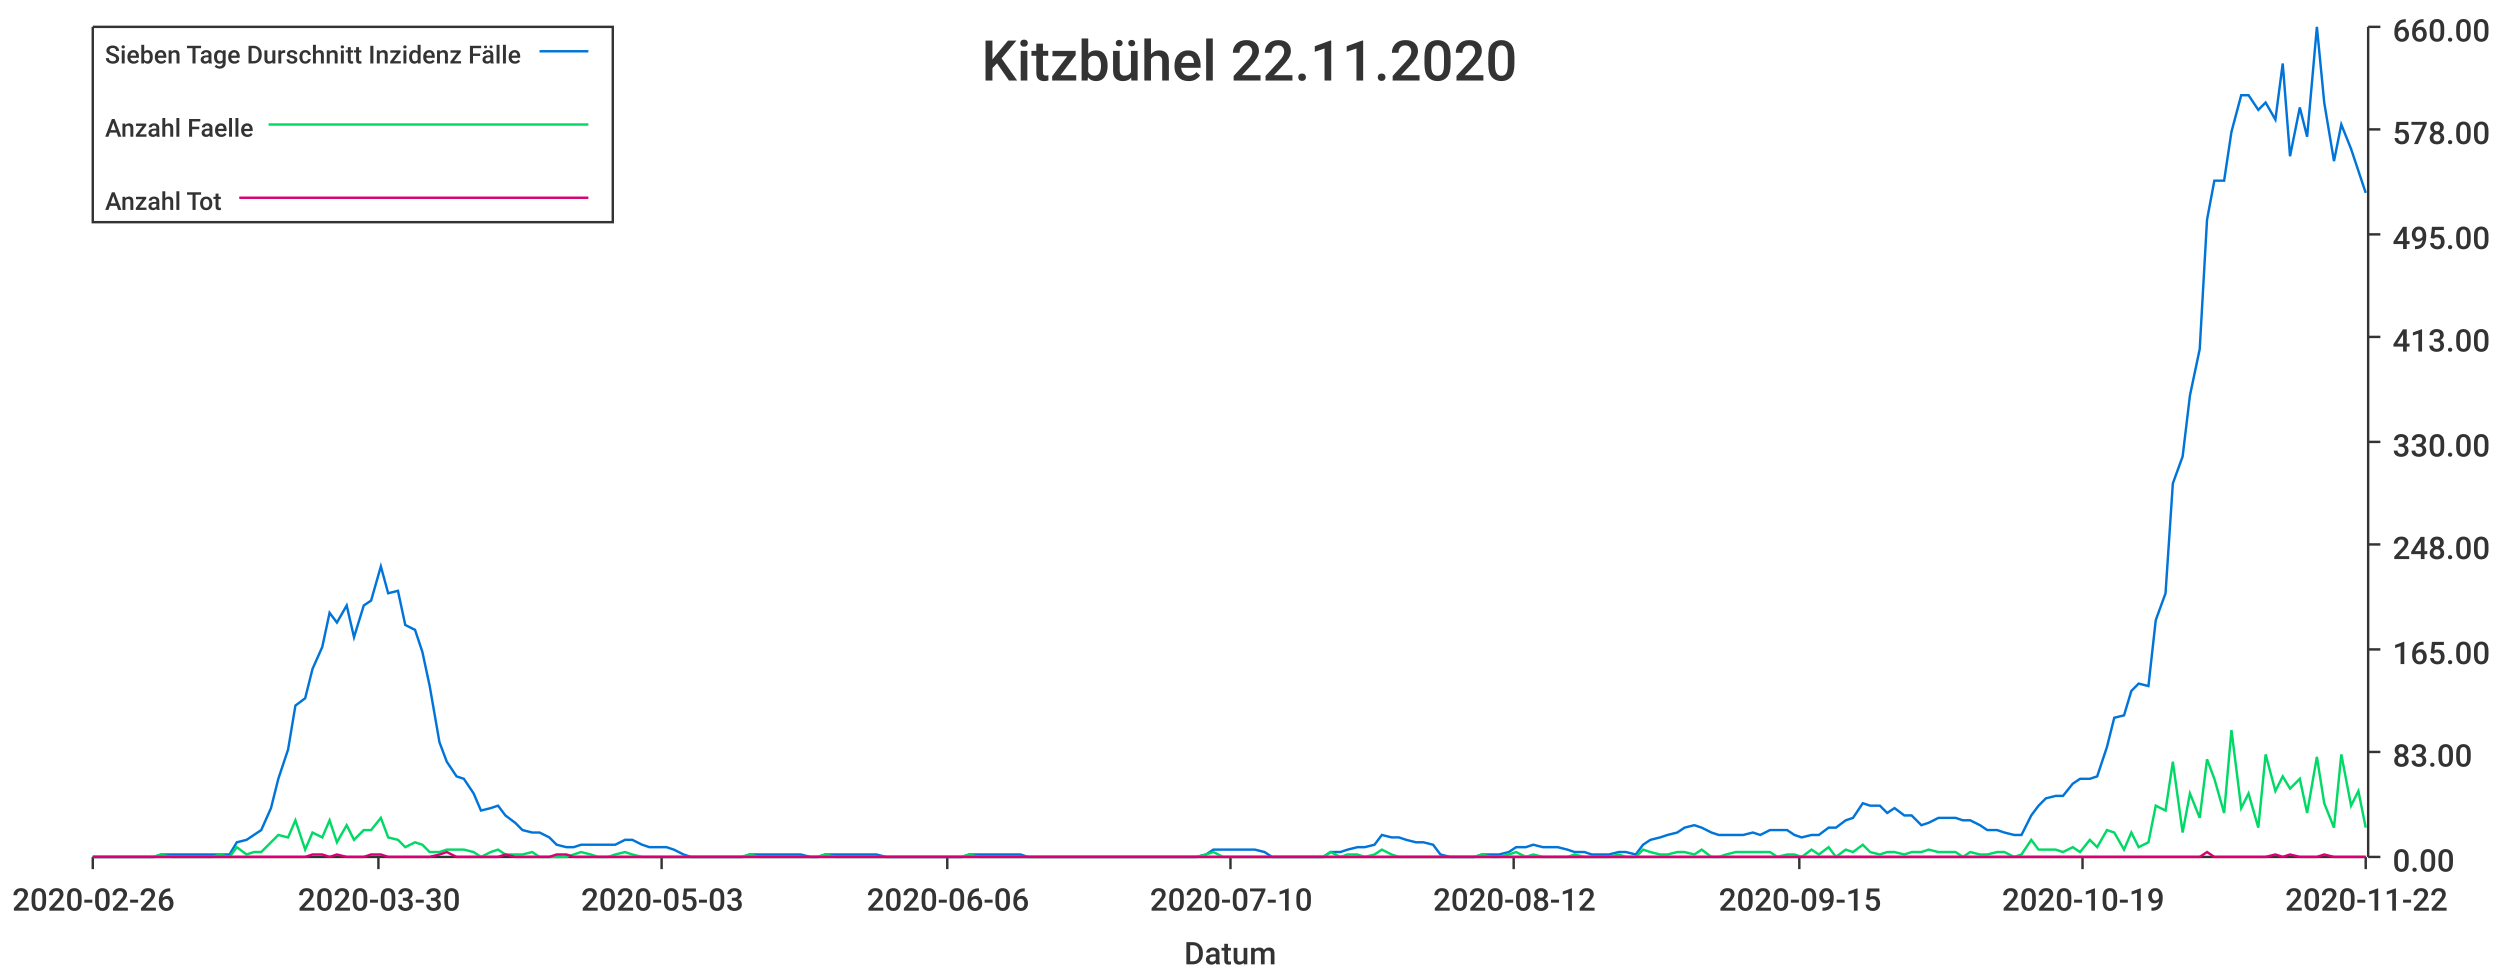
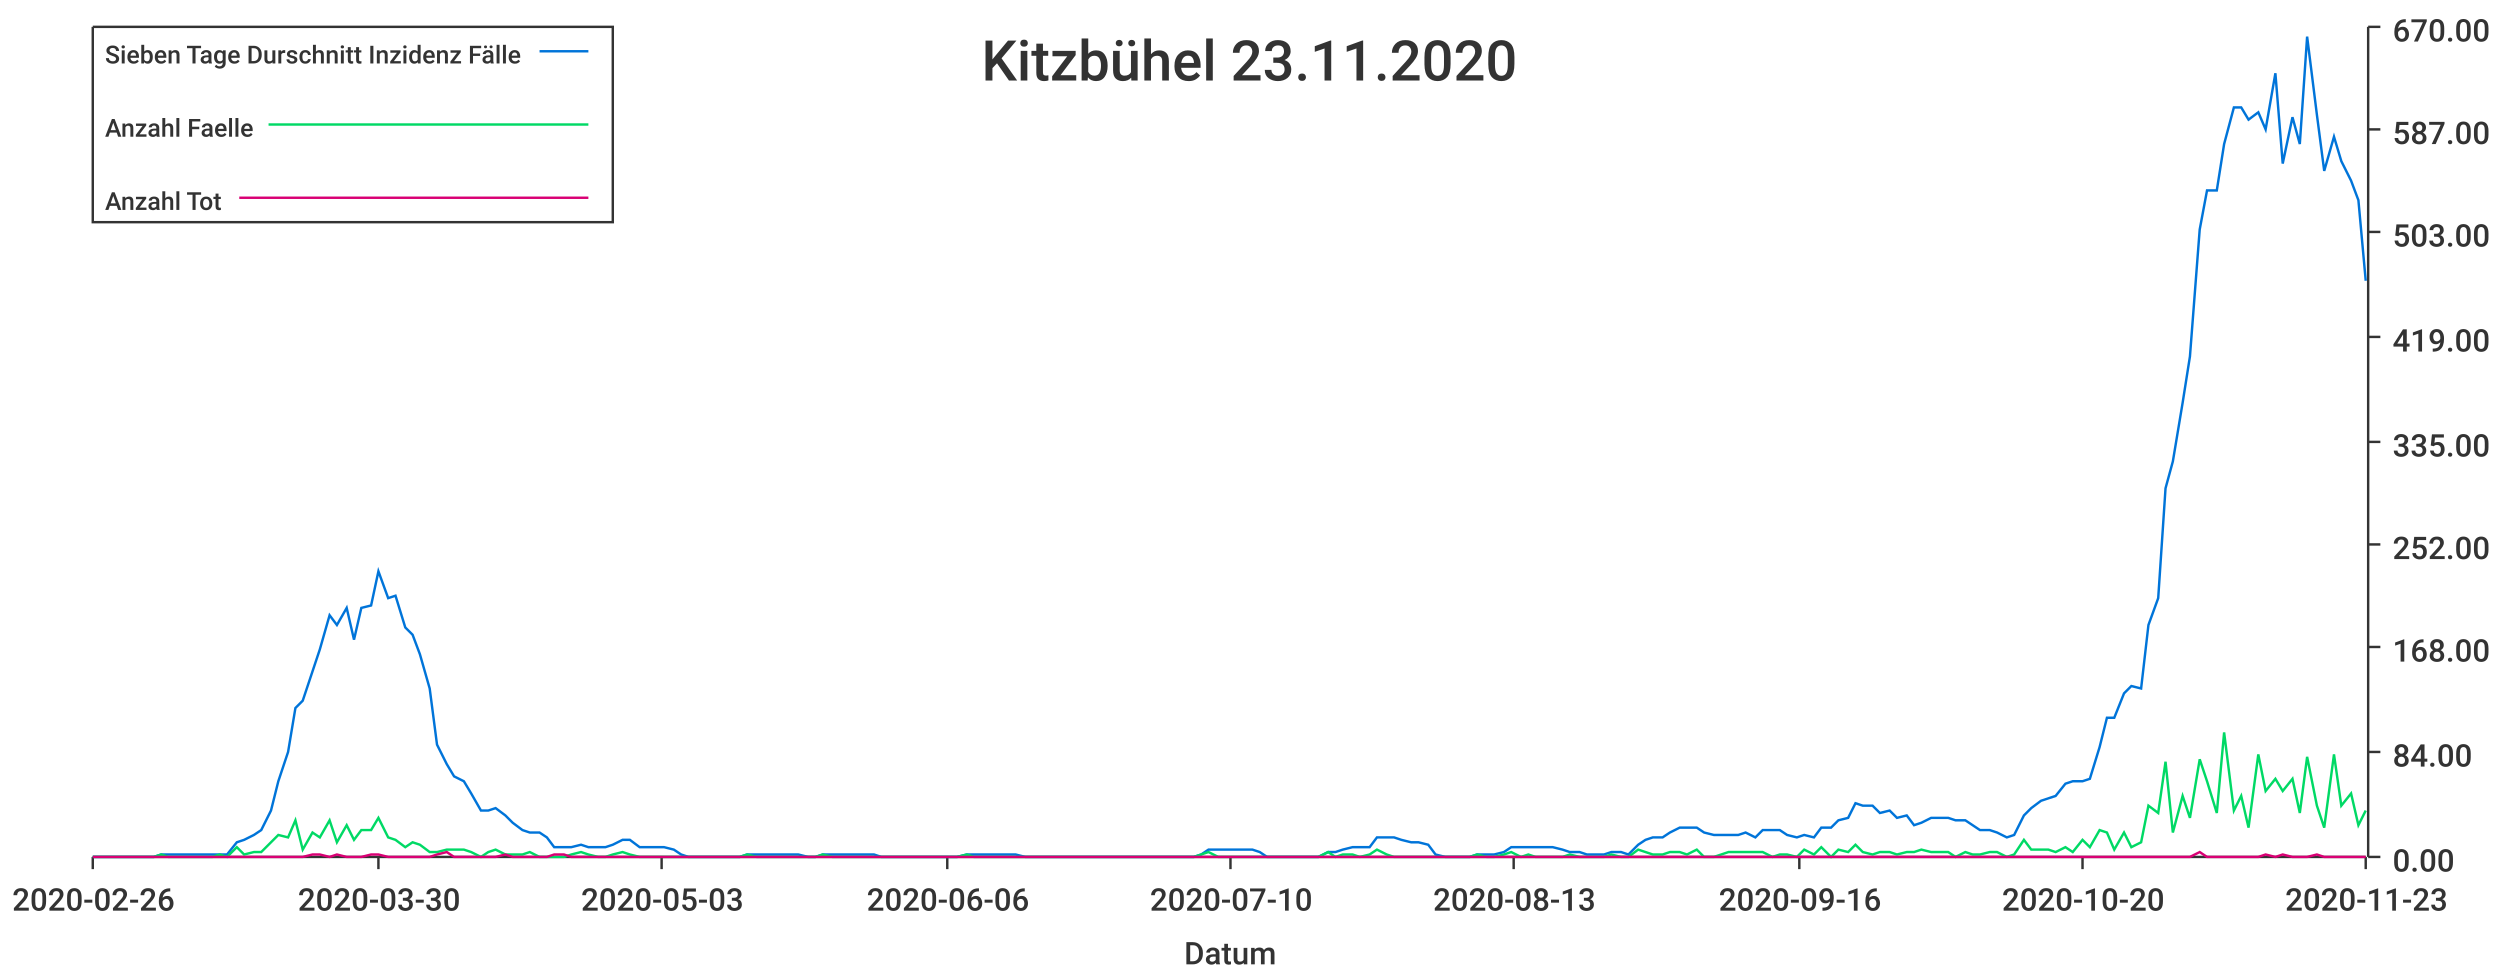
<svg xmlns="http://www.w3.org/2000/svg" width="1024" height="400">\n<path d="M 0 0 L 1024 0 L 1024 400 L 0 400 L 0 0" style="stroke-width:0;stroke:rgba(255,255,255,1.0);fill:rgba(255,255,255,1.0)" />
  <path d="M 38 11 L 969 11 L 969 351 L 38 351 L 38 11" style="stroke-width:0;stroke:rgba(255,255,255,1.0);fill:rgba(255,255,255,1.0)" />
  <path d="M 38 351 L 969 351" style="stroke-width:1;stroke:rgba(51,51,51,1.0);fill:none" />
  <path d="M 38 351 L 38 356" style="stroke-width:1;stroke:rgba(51,51,51,1.0);fill:none" />
  <text x="5" y="373" style="stroke-width:0;stroke:none;fill:rgba(51,51,51,1.0);font-size:12.8px;font-family:'Roboto Medium',sans-serif">2020-02-26</text>
  <path d="M 155 351 L 155 356" style="stroke-width:1;stroke:rgba(51,51,51,1.0);fill:none" />
  <text x="122" y="373" style="stroke-width:0;stroke:none;fill:rgba(51,51,51,1.0);font-size:12.8px;font-family:'Roboto Medium',sans-serif">2020-03-30</text>
  <path d="M 271 351 L 271 356" style="stroke-width:1;stroke:rgba(51,51,51,1.0);fill:none" />
  <text x="238" y="373" style="stroke-width:0;stroke:none;fill:rgba(51,51,51,1.0);font-size:12.8px;font-family:'Roboto Medium',sans-serif">2020-05-03</text>
  <path d="M 388 351 L 388 356" style="stroke-width:1;stroke:rgba(51,51,51,1.0);fill:none" />
  <text x="355" y="373" style="stroke-width:0;stroke:none;fill:rgba(51,51,51,1.0);font-size:12.8px;font-family:'Roboto Medium',sans-serif">2020-06-06</text>
  <path d="M 504 351 L 504 356" style="stroke-width:1;stroke:rgba(51,51,51,1.0);fill:none" />
  <text x="471" y="373" style="stroke-width:0;stroke:none;fill:rgba(51,51,51,1.0);font-size:12.8px;font-family:'Roboto Medium',sans-serif">2020-07-10</text>
  <path d="M 620 351 L 620 356" style="stroke-width:1;stroke:rgba(51,51,51,1.0);fill:none" />
-   <text x="587" y="373" style="stroke-width:0;stroke:none;fill:rgba(51,51,51,1.0);font-size:12.8px;font-family:'Roboto Medium',sans-serif">2020-08-12</text>
+   <text x="587" y="373" style="stroke-width:0;stroke:none;fill:rgba(51,51,51,1.0);font-size:12.8px;font-family:'Roboto Medium',sans-serif">2020-08-13</text>
  <path d="M 737 351 L 737 356" style="stroke-width:1;stroke:rgba(51,51,51,1.0);fill:none" />
-   <text x="704" y="373" style="stroke-width:0;stroke:none;fill:rgba(51,51,51,1.0);font-size:12.8px;font-family:'Roboto Medium',sans-serif">2020-09-15</text>
+   <text x="704" y="373" style="stroke-width:0;stroke:none;fill:rgba(51,51,51,1.0);font-size:12.8px;font-family:'Roboto Medium',sans-serif">2020-09-16</text>
  <path d="M 853 351 L 853 356" style="stroke-width:1;stroke:rgba(51,51,51,1.0);fill:none" />
-   <text x="820" y="373" style="stroke-width:0;stroke:none;fill:rgba(51,51,51,1.0);font-size:12.8px;font-family:'Roboto Medium',sans-serif">2020-10-19</text>
+   <text x="820" y="373" style="stroke-width:0;stroke:none;fill:rgba(51,51,51,1.0);font-size:12.8px;font-family:'Roboto Medium',sans-serif">2020-10-20</text>
  <path d="M 969 351 L 969 356" style="stroke-width:1;stroke:rgba(51,51,51,1.0);fill:none" />
-   <text x="936" y="373" style="stroke-width:0;stroke:none;fill:rgba(51,51,51,1.0);font-size:12.8px;font-family:'Roboto Medium',sans-serif">2020-11-22</text>
+   <text x="936" y="373" style="stroke-width:0;stroke:none;fill:rgba(51,51,51,1.0);font-size:12.8px;font-family:'Roboto Medium',sans-serif">2020-11-23</text>
  <text x="485" y="395" style="stroke-width:0;stroke:none;fill:rgba(51,51,51,1.0);font-size:12.8px;font-family:'Roboto Medium',sans-serif">Datum</text>
  <path d="M 970 351 L 970 11" style="stroke-width:1;stroke:rgba(51,51,51,1.0);fill:none" />
  <path d="M 970 351 L 975 351" style="stroke-width:1;stroke:rgba(51,51,51,1.0);fill:none" />
  <text x="980" y="357" style="stroke-width:0;stroke:none;fill:rgba(51,51,51,1.0);font-size:12.8px;font-family:'Roboto Medium',sans-serif">0.00</text>
  <path d="M 970 308 L 975 308" style="stroke-width:1;stroke:rgba(51,51,51,1.0);fill:none" />
-   <text x="980" y="314" style="stroke-width:0;stroke:none;fill:rgba(51,51,51,1.0);font-size:12.8px;font-family:'Roboto Medium',sans-serif">83.00</text>
-   <path d="M 970 266 L 975 266" style="stroke-width:1;stroke:rgba(51,51,51,1.0);fill:none" />
-   <text x="980" y="272" style="stroke-width:0;stroke:none;fill:rgba(51,51,51,1.0);font-size:12.8px;font-family:'Roboto Medium',sans-serif">165.00</text>
+   <text x="980" y="314" style="stroke-width:0;stroke:none;fill:rgba(51,51,51,1.0);font-size:12.8px;font-family:'Roboto Medium',sans-serif">84.00</text>
+   <path d="M 970 265 L 975 265" style="stroke-width:1;stroke:rgba(51,51,51,1.0);fill:none" />
+   <text x="980" y="271" style="stroke-width:0;stroke:none;fill:rgba(51,51,51,1.0);font-size:12.8px;font-family:'Roboto Medium',sans-serif">168.00</text>
  <path d="M 970 223 L 975 223" style="stroke-width:1;stroke:rgba(51,51,51,1.0);fill:none" />
-   <text x="980" y="229" style="stroke-width:0;stroke:none;fill:rgba(51,51,51,1.0);font-size:12.8px;font-family:'Roboto Medium',sans-serif">248.00</text>
+   <text x="980" y="229" style="stroke-width:0;stroke:none;fill:rgba(51,51,51,1.0);font-size:12.8px;font-family:'Roboto Medium',sans-serif">252.00</text>
  <path d="M 970 181 L 975 181" style="stroke-width:1;stroke:rgba(51,51,51,1.0);fill:none" />
-   <text x="980" y="187" style="stroke-width:0;stroke:none;fill:rgba(51,51,51,1.0);font-size:12.8px;font-family:'Roboto Medium',sans-serif">330.00</text>
+   <text x="980" y="187" style="stroke-width:0;stroke:none;fill:rgba(51,51,51,1.0);font-size:12.8px;font-family:'Roboto Medium',sans-serif">335.00</text>
  <path d="M 970 138 L 975 138" style="stroke-width:1;stroke:rgba(51,51,51,1.0);fill:none" />
-   <text x="980" y="144" style="stroke-width:0;stroke:none;fill:rgba(51,51,51,1.0);font-size:12.8px;font-family:'Roboto Medium',sans-serif">413.00</text>
-   <path d="M 970 96 L 975 96" style="stroke-width:1;stroke:rgba(51,51,51,1.0);fill:none" />
-   <text x="980" y="102" style="stroke-width:0;stroke:none;fill:rgba(51,51,51,1.0);font-size:12.8px;font-family:'Roboto Medium',sans-serif">495.00</text>
+   <text x="980" y="144" style="stroke-width:0;stroke:none;fill:rgba(51,51,51,1.0);font-size:12.8px;font-family:'Roboto Medium',sans-serif">419.00</text>
+   <path d="M 970 95 L 975 95" style="stroke-width:1;stroke:rgba(51,51,51,1.0);fill:none" />
+   <text x="980" y="101" style="stroke-width:0;stroke:none;fill:rgba(51,51,51,1.0);font-size:12.8px;font-family:'Roboto Medium',sans-serif">503.00</text>
  <path d="M 970 53 L 975 53" style="stroke-width:1;stroke:rgba(51,51,51,1.0);fill:none" />
-   <text x="980" y="59" style="stroke-width:0;stroke:none;fill:rgba(51,51,51,1.0);font-size:12.8px;font-family:'Roboto Medium',sans-serif">578.00</text>
+   <text x="980" y="59" style="stroke-width:0;stroke:none;fill:rgba(51,51,51,1.0);font-size:12.8px;font-family:'Roboto Medium',sans-serif">587.00</text>
  <path d="M 970 11 L 975 11" style="stroke-width:1;stroke:rgba(51,51,51,1.0);fill:none" />
-   <text x="980" y="17" style="stroke-width:0;stroke:none;fill:rgba(51,51,51,1.0);font-size:12.8px;font-family:'Roboto Medium',sans-serif">660.00</text>
-   <path d="M 38 351 L 42 351 L 45 351 L 49 351 L 52 351 L 56 351 L 59 351 L 63 351 L 66 350 L 70 350 L 73 350 L 76 350 L 80 350 L 83 350 L 87 350 L 90 350 L 94 350 L 97 345 L 101 344 L 104 342 L 107 340 L 111 331 L 114 319 L 118 307 L 121 289 L 125 286 L 128 274 L 132 265 L 135 251 L 138 255 L 142 248 L 145 261 L 149 248 L 152 246 L 156 232 L 159 243 L 163 242 L 166 256 L 170 258 L 173 267 L 176 281 L 180 304 L 183 312 L 187 318 L 190 319 L 194 325 L 197 332 L 201 331 L 204 330 L 207 334 L 211 337 L 214 340 L 218 341 L 221 341 L 225 343 L 228 346 L 232 347 L 235 347 L 238 346 L 242 346 L 245 346 L 249 346 L 252 346 L 256 344 L 259 344 L 263 346 L 266 347 L 270 347 L 273 347 L 276 348 L 280 350 L 283 351 L 287 351 L 290 351 L 294 351 L 297 351 L 301 351 L 304 351 L 307 350 L 311 350 L 314 350 L 318 350 L 321 350 L 325 350 L 328 350 L 332 351 L 335 351 L 338 350 L 342 350 L 345 350 L 349 350 L 352 350 L 356 350 L 359 350 L 363 351 L 366 351 L 370 351 L 373 351 L 376 351 L 380 351 L 383 351 L 387 351 L 390 351 L 394 351 L 397 350 L 401 350 L 404 350 L 407 350 L 411 350 L 414 350 L 418 350 L 421 351 L 425 351 L 428 351 L 432 351 L 435 351 L 438 351 L 442 351 L 445 351 L 449 351 L 452 351 L 456 351 L 459 351 L 463 351 L 466 351 L 470 351 L 473 351 L 476 351 L 480 351 L 483 351 L 487 351 L 490 351 L 494 350 L 497 348 L 501 348 L 504 348 L 507 348 L 511 348 L 514 348 L 518 349 L 521 351 L 525 351 L 528 351 L 532 351 L 535 351 L 538 351 L 542 351 L 545 349 L 549 349 L 552 348 L 556 347 L 559 347 L 563 346 L 566 342 L 570 343 L 573 343 L 576 344 L 580 345 L 583 345 L 587 346 L 590 350 L 594 351 L 597 351 L 601 351 L 604 351 L 607 350 L 611 350 L 614 350 L 618 349 L 621 347 L 625 347 L 628 346 L 632 347 L 635 347 L 638 347 L 642 348 L 645 349 L 649 349 L 652 350 L 656 350 L 659 350 L 663 349 L 666 349 L 670 350 L 673 346 L 676 344 L 680 343 L 683 342 L 687 341 L 690 339 L 694 338 L 697 339 L 701 341 L 704 342 L 707 342 L 711 342 L 714 342 L 718 341 L 721 342 L 725 340 L 728 340 L 732 340 L 735 342 L 738 343 L 742 342 L 745 342 L 749 339 L 752 339 L 756 336 L 759 335 L 763 329 L 766 330 L 770 330 L 773 333 L 776 331 L 780 334 L 783 334 L 787 338 L 790 337 L 794 335 L 797 335 L 801 335 L 804 336 L 807 336 L 811 338 L 814 340 L 818 340 L 821 341 L 825 342 L 828 342 L 832 334 L 835 330 L 838 327 L 842 326 L 845 326 L 849 321 L 852 319 L 856 319 L 859 318 L 863 306 L 866 294 L 870 293 L 873 283 L 876 280 L 880 281 L 883 254 L 887 243 L 890 198 L 894 187 L 897 162 L 901 143 L 904 90 L 907 74 L 911 74 L 914 54 L 918 39 L 921 39 L 925 45 L 928 42 L 932 49 L 935 26 L 938 64 L 942 44 L 945 56 L 949 11 L 952 42 L 956 66 L 959 51 L 963 61 L 966 70 L 969 79" style="stroke-width:1;stroke:rgba(0,116,217,1.0);fill:none" />
-   <path d="M 38 351 L 42 351 L 45 351 L 49 351 L 52 351 L 56 351 L 59 351 L 63 351 L 66 350 L 70 351 L 73 351 L 76 351 L 80 351 L 83 351 L 87 351 L 90 350 L 94 351 L 97 347 L 101 350 L 104 349 L 107 349 L 111 345 L 114 342 L 118 343 L 121 336 L 125 348 L 128 341 L 132 343 L 135 336 L 138 345 L 142 338 L 145 344 L 149 340 L 152 340 L 156 335 L 159 343 L 163 344 L 166 347 L 170 345 L 173 346 L 176 349 L 180 349 L 183 348 L 187 348 L 190 348 L 194 349 L 197 351 L 201 349 L 204 348 L 207 350 L 211 350 L 214 350 L 218 349 L 221 351 L 225 351 L 228 351 L 232 351 L 235 350 L 238 349 L 242 350 L 245 351 L 249 351 L 252 350 L 256 349 L 259 350 L 263 351 L 266 351 L 270 351 L 273 351 L 276 351 L 280 351 L 283 351 L 287 351 L 290 351 L 294 351 L 297 351 L 301 351 L 304 351 L 307 350 L 311 351 L 314 351 L 318 351 L 321 351 L 325 351 L 328 351 L 332 351 L 335 351 L 338 350 L 342 351 L 345 351 L 349 351 L 352 351 L 356 351 L 359 351 L 363 351 L 366 351 L 370 351 L 373 351 L 376 351 L 380 351 L 383 351 L 387 351 L 390 351 L 394 351 L 397 350 L 401 351 L 404 351 L 407 351 L 411 351 L 414 351 L 418 351 L 421 351 L 425 351 L 428 351 L 432 351 L 435 351 L 438 351 L 442 351 L 445 351 L 449 351 L 452 351 L 456 351 L 459 351 L 463 351 L 466 351 L 470 351 L 473 351 L 476 351 L 480 351 L 483 351 L 487 351 L 490 351 L 494 350 L 497 349 L 501 351 L 504 351 L 507 351 L 511 351 L 514 351 L 518 351 L 521 351 L 525 351 L 528 351 L 532 351 L 535 351 L 538 351 L 542 351 L 545 349 L 549 351 L 552 350 L 556 350 L 559 351 L 563 350 L 566 348 L 570 350 L 573 351 L 576 351 L 580 351 L 583 351 L 587 351 L 590 351 L 594 351 L 597 351 L 601 351 L 604 351 L 607 350 L 611 351 L 614 351 L 618 350 L 621 349 L 625 351 L 628 350 L 632 351 L 635 351 L 638 351 L 642 351 L 645 350 L 649 351 L 652 351 L 656 351 L 659 351 L 663 350 L 666 351 L 670 351 L 673 348 L 676 349 L 680 350 L 683 350 L 687 349 L 690 349 L 694 350 L 697 348 L 701 351 L 704 351 L 707 350 L 711 349 L 714 349 L 718 349 L 721 349 L 725 349 L 728 351 L 732 350 L 735 350 L 738 351 L 742 348 L 745 350 L 749 347 L 752 351 L 756 348 L 759 349 L 763 346 L 766 349 L 770 350 L 773 349 L 776 349 L 780 350 L 783 349 L 787 349 L 790 348 L 794 349 L 797 349 L 801 349 L 804 351 L 807 349 L 811 350 L 814 350 L 818 349 L 821 349 L 825 351 L 828 350 L 832 344 L 835 348 L 838 348 L 842 348 L 845 349 L 849 347 L 852 349 L 856 344 L 859 347 L 863 340 L 866 341 L 870 348 L 873 341 L 876 347 L 880 345 L 883 330 L 887 332 L 890 312 L 894 341 L 897 325 L 901 335 L 904 311 L 907 319 L 911 333 L 914 299 L 918 331 L 921 325 L 925 339 L 928 309 L 932 324 L 935 318 L 938 323 L 942 319 L 945 333 L 949 310 L 952 329 L 956 339 L 959 309 L 963 330 L 966 324 L 969 339" style="stroke-width:1;stroke:rgba(0,217,101,1.0);fill:none" />
-   <path d="M 38 351 L 42 351 L 45 351 L 49 351 L 52 351 L 56 351 L 59 351 L 63 351 L 66 351 L 70 351 L 73 351 L 76 351 L 80 351 L 83 351 L 87 351 L 90 351 L 94 351 L 97 351 L 101 351 L 104 351 L 107 351 L 111 351 L 114 351 L 118 351 L 121 351 L 125 351 L 128 350 L 132 350 L 135 351 L 138 350 L 142 351 L 145 351 L 149 351 L 152 350 L 156 350 L 159 351 L 163 351 L 166 351 L 170 351 L 173 351 L 176 351 L 180 350 L 183 349 L 187 351 L 190 351 L 194 351 L 197 351 L 201 351 L 204 351 L 207 350 L 211 351 L 214 351 L 218 351 L 221 351 L 225 351 L 228 350 L 232 350 L 235 351 L 238 351 L 242 351 L 245 351 L 249 351 L 252 351 L 256 351 L 259 351 L 263 351 L 266 351 L 270 351 L 273 351 L 276 351 L 280 351 L 283 351 L 287 351 L 290 351 L 294 351 L 297 351 L 301 351 L 304 351 L 307 351 L 311 351 L 314 351 L 318 351 L 321 351 L 325 351 L 328 351 L 332 351 L 335 351 L 338 351 L 342 351 L 345 351 L 349 351 L 352 351 L 356 351 L 359 351 L 363 351 L 366 351 L 370 351 L 373 351 L 376 351 L 380 351 L 383 351 L 387 351 L 390 351 L 394 351 L 397 351 L 401 351 L 404 351 L 407 351 L 411 351 L 414 351 L 418 351 L 421 351 L 425 351 L 428 351 L 432 351 L 435 351 L 438 351 L 442 351 L 445 351 L 449 351 L 452 351 L 456 351 L 459 351 L 463 351 L 466 351 L 470 351 L 473 351 L 476 351 L 480 351 L 483 351 L 487 351 L 490 351 L 494 351 L 497 351 L 501 351 L 504 351 L 507 351 L 511 351 L 514 351 L 518 351 L 521 351 L 525 351 L 528 351 L 532 351 L 535 351 L 538 351 L 542 351 L 545 351 L 549 351 L 552 351 L 556 351 L 559 351 L 563 351 L 566 351 L 570 351 L 573 351 L 576 351 L 580 351 L 583 351 L 587 351 L 590 351 L 594 351 L 597 351 L 601 351 L 604 351 L 607 351 L 611 351 L 614 351 L 618 351 L 621 351 L 625 351 L 628 351 L 632 351 L 635 351 L 638 351 L 642 351 L 645 351 L 649 351 L 652 351 L 656 351 L 659 351 L 663 351 L 666 351 L 670 351 L 673 351 L 676 351 L 680 351 L 683 351 L 687 351 L 690 351 L 694 351 L 697 351 L 701 351 L 704 351 L 707 351 L 711 351 L 714 351 L 718 351 L 721 351 L 725 351 L 728 351 L 732 351 L 735 351 L 738 351 L 742 351 L 745 351 L 749 351 L 752 351 L 756 351 L 759 351 L 763 351 L 766 351 L 770 351 L 773 351 L 776 351 L 780 351 L 783 351 L 787 351 L 790 351 L 794 351 L 797 351 L 801 351 L 804 351 L 807 351 L 811 351 L 814 351 L 818 351 L 821 351 L 825 351 L 828 351 L 832 351 L 835 351 L 838 351 L 842 351 L 845 351 L 849 351 L 852 351 L 856 351 L 859 351 L 863 351 L 866 351 L 870 351 L 873 351 L 876 351 L 880 351 L 883 351 L 887 351 L 890 351 L 894 351 L 897 351 L 901 351 L 904 349 L 907 351 L 911 351 L 914 351 L 918 351 L 921 351 L 925 351 L 928 351 L 932 350 L 935 351 L 938 350 L 942 351 L 945 351 L 949 351 L 952 350 L 956 351 L 959 351 L 963 351 L 966 351 L 969 351" style="stroke-width:1;stroke:rgba(217,0,116,1.0);fill:none" />
-   <text x="402" y="33" style="stroke-width:0;stroke:none;fill:rgba(51,51,51,1.0);font-size:23.0px;font-family:'Roboto Medium',sans-serif">Kitzbühel 22.11.2020</text>
+   <text x="980" y="17" style="stroke-width:0;stroke:none;fill:rgba(51,51,51,1.0);font-size:12.8px;font-family:'Roboto Medium',sans-serif">670.00</text>
+   <path d="M 38 351 L 42 351 L 45 351 L 49 351 L 52 351 L 56 351 L 59 351 L 63 351 L 66 350 L 69 350 L 73 350 L 76 350 L 80 350 L 83 350 L 87 350 L 90 350 L 93 350 L 97 345 L 100 344 L 104 342 L 107 340 L 111 332 L 114 320 L 118 308 L 121 290 L 124 287 L 128 275 L 131 266 L 135 252 L 138 256 L 142 249 L 145 262 L 148 249 L 152 248 L 155 234 L 159 245 L 162 244 L 166 257 L 169 260 L 172 268 L 176 282 L 179 305 L 183 313 L 186 318 L 190 320 L 193 325 L 197 332 L 200 332 L 203 331 L 207 334 L 210 337 L 214 340 L 217 341 L 221 341 L 224 343 L 227 347 L 231 347 L 234 347 L 238 346 L 241 347 L 245 347 L 248 347 L 251 346 L 255 344 L 258 344 L 262 347 L 265 347 L 269 347 L 272 347 L 276 348 L 279 350 L 282 351 L 286 351 L 289 351 L 293 351 L 296 351 L 300 351 L 303 351 L 306 350 L 310 350 L 313 350 L 317 350 L 320 350 L 324 350 L 327 350 L 331 351 L 334 351 L 337 350 L 341 350 L 344 350 L 348 350 L 351 350 L 355 350 L 358 350 L 361 351 L 365 351 L 368 351 L 372 351 L 375 351 L 379 351 L 382 351 L 385 351 L 389 351 L 392 351 L 396 350 L 399 350 L 403 350 L 406 350 L 410 350 L 413 350 L 416 350 L 420 351 L 423 351 L 427 351 L 430 351 L 434 351 L 437 351 L 440 351 L 444 351 L 447 351 L 451 351 L 454 351 L 458 351 L 461 351 L 464 351 L 468 351 L 471 351 L 475 351 L 478 351 L 482 351 L 485 351 L 489 351 L 492 350 L 495 348 L 499 348 L 502 348 L 506 348 L 509 348 L 513 348 L 516 349 L 519 351 L 523 351 L 526 351 L 530 351 L 533 351 L 537 351 L 540 351 L 544 349 L 547 349 L 550 348 L 554 347 L 557 347 L 561 347 L 564 343 L 568 343 L 571 343 L 574 344 L 578 345 L 581 345 L 585 346 L 588 350 L 592 351 L 595 351 L 598 351 L 602 351 L 605 350 L 609 350 L 612 350 L 616 349 L 619 347 L 623 347 L 626 347 L 629 347 L 633 347 L 636 347 L 640 348 L 643 349 L 647 349 L 650 350 L 653 350 L 657 350 L 660 349 L 664 349 L 667 350 L 671 346 L 674 344 L 677 343 L 681 343 L 684 341 L 688 339 L 691 339 L 695 339 L 698 341 L 702 342 L 705 342 L 708 342 L 712 342 L 715 341 L 719 343 L 722 340 L 726 340 L 729 340 L 732 342 L 736 343 L 739 342 L 743 343 L 746 339 L 750 339 L 753 336 L 757 335 L 760 329 L 763 330 L 767 330 L 770 333 L 774 332 L 777 335 L 781 334 L 784 338 L 787 337 L 791 335 L 794 335 L 798 335 L 801 336 L 805 336 L 808 338 L 811 340 L 815 340 L 818 341 L 822 343 L 825 342 L 829 334 L 832 331 L 836 328 L 839 327 L 842 326 L 846 321 L 849 320 L 853 320 L 856 319 L 860 306 L 863 294 L 866 294 L 870 284 L 873 281 L 877 282 L 880 256 L 884 245 L 887 200 L 890 189 L 894 165 L 897 146 L 901 94 L 904 78 L 908 78 L 911 59 L 915 44 L 918 44 L 921 49 L 925 46 L 928 53 L 932 30 L 935 67 L 939 48 L 942 59 L 945 15 L 949 47 L 952 70 L 956 56 L 959 66 L 963 74 L 966 82 L 969 115" style="stroke-width:1;stroke:rgba(0,116,217,1.0);fill:none" />
+   <path d="M 38 351 L 42 351 L 45 351 L 49 351 L 52 351 L 56 351 L 59 351 L 63 351 L 66 350 L 69 351 L 73 351 L 76 351 L 80 351 L 83 351 L 87 351 L 90 350 L 93 351 L 97 347 L 100 350 L 104 349 L 107 349 L 111 345 L 114 342 L 118 343 L 121 336 L 124 348 L 128 341 L 131 343 L 135 336 L 138 345 L 142 338 L 145 344 L 148 340 L 152 340 L 155 335 L 159 343 L 162 344 L 166 347 L 169 345 L 172 346 L 176 349 L 179 349 L 183 348 L 186 348 L 190 348 L 193 349 L 197 351 L 200 349 L 203 348 L 207 350 L 210 350 L 214 350 L 217 349 L 221 351 L 224 351 L 227 351 L 231 351 L 234 350 L 238 349 L 241 350 L 245 351 L 248 351 L 251 350 L 255 349 L 258 350 L 262 351 L 265 351 L 269 351 L 272 351 L 276 351 L 279 351 L 282 351 L 286 351 L 289 351 L 293 351 L 296 351 L 300 351 L 303 351 L 306 350 L 310 351 L 313 351 L 317 351 L 320 351 L 324 351 L 327 351 L 331 351 L 334 351 L 337 350 L 341 351 L 344 351 L 348 351 L 351 351 L 355 351 L 358 351 L 361 351 L 365 351 L 368 351 L 372 351 L 375 351 L 379 351 L 382 351 L 385 351 L 389 351 L 392 351 L 396 350 L 399 351 L 403 351 L 406 351 L 410 351 L 413 351 L 416 351 L 420 351 L 423 351 L 427 351 L 430 351 L 434 351 L 437 351 L 440 351 L 444 351 L 447 351 L 451 351 L 454 351 L 458 351 L 461 351 L 464 351 L 468 351 L 471 351 L 475 351 L 478 351 L 482 351 L 485 351 L 489 351 L 492 350 L 495 349 L 499 351 L 502 351 L 506 351 L 509 351 L 513 351 L 516 351 L 519 351 L 523 351 L 526 351 L 530 351 L 533 351 L 537 351 L 540 351 L 544 349 L 547 351 L 550 350 L 554 350 L 557 351 L 561 350 L 564 348 L 568 350 L 571 351 L 574 351 L 578 351 L 581 351 L 585 351 L 588 351 L 592 351 L 595 351 L 598 351 L 602 351 L 605 350 L 609 351 L 612 351 L 616 350 L 619 349 L 623 351 L 626 350 L 629 351 L 633 351 L 636 351 L 640 351 L 643 350 L 647 351 L 650 351 L 653 351 L 657 351 L 660 350 L 664 351 L 667 351 L 671 348 L 674 349 L 677 350 L 681 350 L 684 349 L 688 349 L 691 350 L 695 348 L 698 351 L 702 351 L 705 350 L 708 349 L 712 349 L 715 349 L 719 349 L 722 349 L 726 351 L 729 350 L 732 350 L 736 351 L 739 348 L 743 350 L 746 347 L 750 351 L 753 348 L 757 349 L 760 346 L 763 349 L 767 350 L 770 349 L 774 349 L 777 350 L 781 349 L 784 349 L 787 348 L 791 349 L 794 349 L 798 349 L 801 351 L 805 349 L 808 350 L 811 350 L 815 349 L 818 349 L 822 351 L 825 350 L 829 344 L 832 348 L 836 348 L 839 348 L 842 349 L 846 347 L 849 349 L 853 344 L 856 347 L 860 340 L 863 341 L 866 348 L 870 341 L 873 347 L 877 345 L 880 330 L 884 333 L 887 312 L 890 341 L 894 326 L 897 335 L 901 311 L 904 320 L 908 333 L 911 300 L 915 332 L 918 326 L 921 339 L 925 309 L 928 324 L 932 319 L 935 324 L 939 319 L 942 333 L 945 310 L 949 330 L 952 339 L 956 309 L 959 330 L 963 325 L 966 338 L 969 332" style="stroke-width:1;stroke:rgba(0,217,101,1.0);fill:none" />
+   <path d="M 38 351 L 42 351 L 45 351 L 49 351 L 52 351 L 56 351 L 59 351 L 63 351 L 66 351 L 69 351 L 73 351 L 76 351 L 80 351 L 83 351 L 87 351 L 90 351 L 93 351 L 97 351 L 100 351 L 104 351 L 107 351 L 111 351 L 114 351 L 118 351 L 121 351 L 124 351 L 128 350 L 131 350 L 135 351 L 138 350 L 142 351 L 145 351 L 148 351 L 152 350 L 155 350 L 159 351 L 162 351 L 166 351 L 169 351 L 172 351 L 176 351 L 179 350 L 183 349 L 186 351 L 190 351 L 193 351 L 197 351 L 200 351 L 203 351 L 207 350 L 210 351 L 214 351 L 217 351 L 221 351 L 224 351 L 227 350 L 231 350 L 234 351 L 238 351 L 241 351 L 245 351 L 248 351 L 251 351 L 255 351 L 258 351 L 262 351 L 265 351 L 269 351 L 272 351 L 276 351 L 279 351 L 282 351 L 286 351 L 289 351 L 293 351 L 296 351 L 300 351 L 303 351 L 306 351 L 310 351 L 313 351 L 317 351 L 320 351 L 324 351 L 327 351 L 331 351 L 334 351 L 337 351 L 341 351 L 344 351 L 348 351 L 351 351 L 355 351 L 358 351 L 361 351 L 365 351 L 368 351 L 372 351 L 375 351 L 379 351 L 382 351 L 385 351 L 389 351 L 392 351 L 396 351 L 399 351 L 403 351 L 406 351 L 410 351 L 413 351 L 416 351 L 420 351 L 423 351 L 427 351 L 430 351 L 434 351 L 437 351 L 440 351 L 444 351 L 447 351 L 451 351 L 454 351 L 458 351 L 461 351 L 464 351 L 468 351 L 471 351 L 475 351 L 478 351 L 482 351 L 485 351 L 489 351 L 492 351 L 495 351 L 499 351 L 502 351 L 506 351 L 509 351 L 513 351 L 516 351 L 519 351 L 523 351 L 526 351 L 530 351 L 533 351 L 537 351 L 540 351 L 544 351 L 547 351 L 550 351 L 554 351 L 557 351 L 561 351 L 564 351 L 568 351 L 571 351 L 574 351 L 578 351 L 581 351 L 585 351 L 588 351 L 592 351 L 595 351 L 598 351 L 602 351 L 605 351 L 609 351 L 612 351 L 616 351 L 619 351 L 623 351 L 626 351 L 629 351 L 633 351 L 636 351 L 640 351 L 643 351 L 647 351 L 650 351 L 653 351 L 657 351 L 660 351 L 664 351 L 667 351 L 671 351 L 674 351 L 677 351 L 681 351 L 684 351 L 688 351 L 691 351 L 695 351 L 698 351 L 702 351 L 705 351 L 708 351 L 712 351 L 715 351 L 719 351 L 722 351 L 726 351 L 729 351 L 732 351 L 736 351 L 739 351 L 743 351 L 746 351 L 750 351 L 753 351 L 757 351 L 760 351 L 763 351 L 767 351 L 770 351 L 774 351 L 777 351 L 781 351 L 784 351 L 787 351 L 791 351 L 794 351 L 798 351 L 801 351 L 805 351 L 808 351 L 811 351 L 815 351 L 818 351 L 822 351 L 825 351 L 829 351 L 832 351 L 836 351 L 839 351 L 842 351 L 846 351 L 849 351 L 853 351 L 856 351 L 860 351 L 863 351 L 866 351 L 870 351 L 873 351 L 877 351 L 880 351 L 884 351 L 887 351 L 890 351 L 894 351 L 897 351 L 901 349 L 904 351 L 908 351 L 911 351 L 915 351 L 918 351 L 921 351 L 925 351 L 928 350 L 932 351 L 935 350 L 939 351 L 942 351 L 945 351 L 949 350 L 952 351 L 956 351 L 959 351 L 963 351 L 966 351 L 969 351" style="stroke-width:1;stroke:rgba(217,0,116,1.0);fill:none" />
+   <text x="402" y="33" style="stroke-width:0;stroke:none;fill:rgba(51,51,51,1.0);font-size:23.0px;font-family:'Roboto Medium',sans-serif">Kitzbühel 23.11.2020</text>
  <path d="M 38 11 L 251 11 L 251 91 L 38 91 L 38 11" style="stroke-width:1;stroke:rgba(51,51,51,1.0);fill:rgba(255,255,255,1.0)" />
  <text x="43" y="26" style="stroke-width:0;stroke:none;fill:rgba(51,51,51,1.0);font-size:10.2px;font-family:'Roboto Medium',sans-serif">Sieben Tage Durschnitt Inzidenz Fälle</text>
  <path d="M 221 21 L 241 21" style="stroke-width:1;stroke:rgba(0,116,217,1.0);fill:none" />
  <text x="43" y="56" style="stroke-width:0;stroke:none;fill:rgba(51,51,51,1.0);font-size:10.2px;font-family:'Roboto Medium',sans-serif">Anzahl Faelle</text>
  <path d="M 110 51 L 241 51" style="stroke-width:1;stroke:rgba(0,217,101,1.0);fill:none" />
  <text x="43" y="86" style="stroke-width:0;stroke:none;fill:rgba(51,51,51,1.0);font-size:10.2px;font-family:'Roboto Medium',sans-serif">Anzahl Tot</text>
  <path d="M 98 81 L 241 81" style="stroke-width:1;stroke:rgba(217,0,116,1.0);fill:none" />
</svg>
